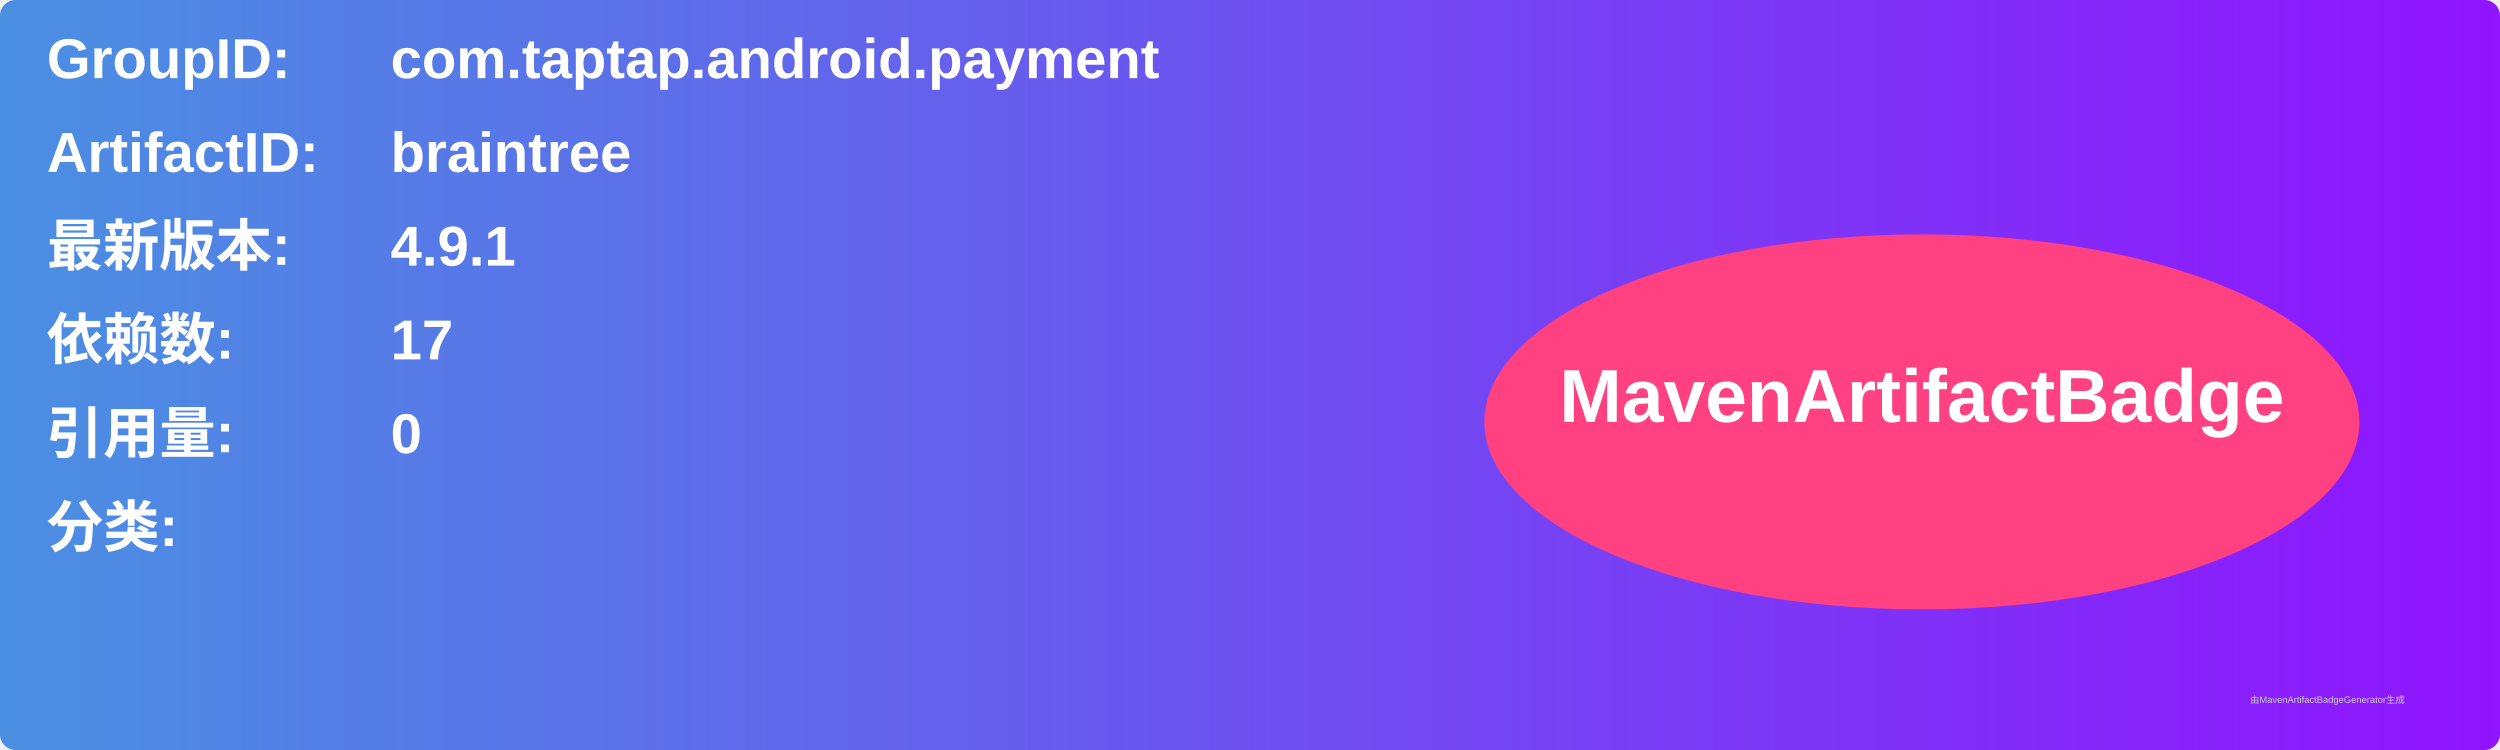
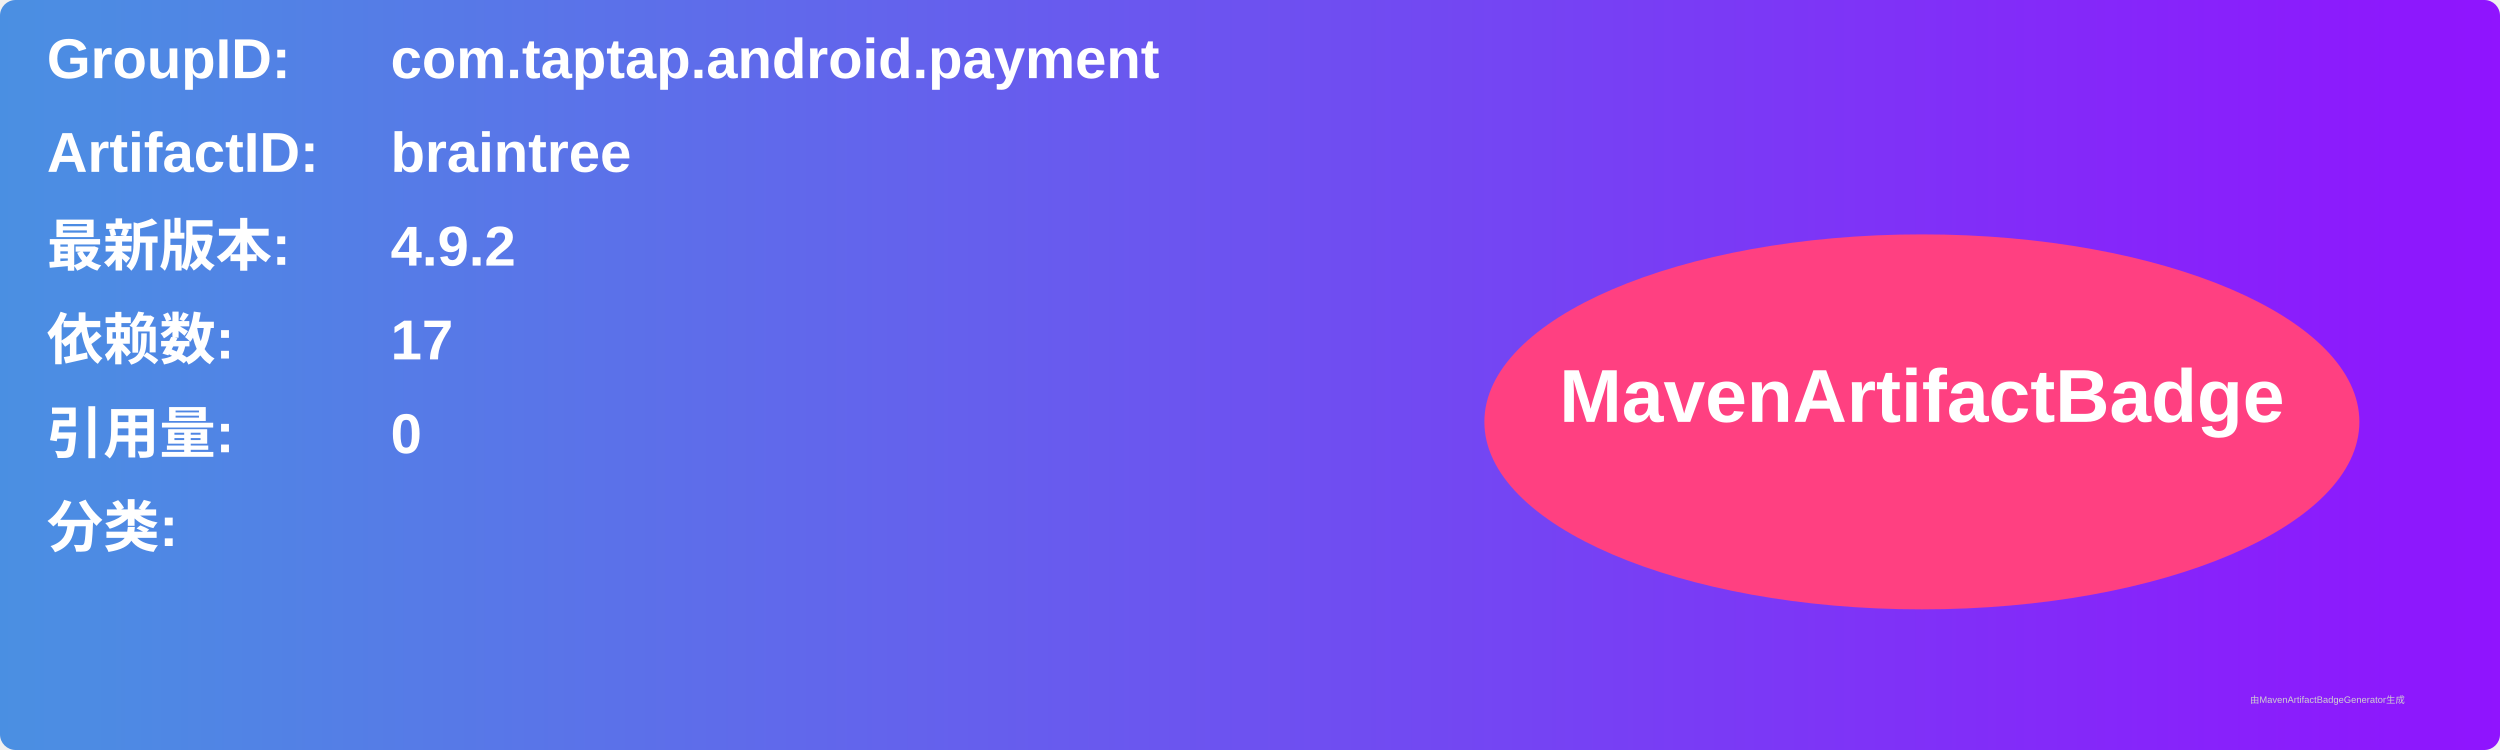
<svg xmlns="http://www.w3.org/2000/svg" width="800" height="240" viewBox="0 0 800 240">
  <linearGradient id="grad" x1="0%" y1="0%" x2="100%" y2="0%">
    <stop offset="0%" stop-color="#4a90e2" />
    <stop offset="100%" stop-color="#9013fe" />
  </linearGradient>
  <rect width="100%" height="100%" rx="5" ry="5" fill="url(#grad)" />
  <g transform="translate(15, 15)">
    <text x="0" y="10" font-family="Arial" font-size="18" fill="white" font-weight="bold" width="260">GroupID:</text>
    <text x="110" y="10" font-family="Arial" font-size="18" fill="white" font-weight="bold" width="460">com.taptap.android.payment</text>
    <text x="0" y="40" font-family="Arial" font-size="18" fill="white" font-weight="bold" width="260">ArtifactID:</text>
    <text x="110" y="40" font-family="Arial" font-size="18" fill="white" font-weight="bold" width="460">braintree</text>
    <text x="0" y="70" font-family="Arial" font-size="18" fill="white" font-weight="bold">最新版本:</text>
    <text x="110" y="70" font-family="Arial" font-size="18" fill="white" font-weight="bold">
-       <tspan font-weight="bold">4.9.1</tspan>
+       <tspan font-weight="bold">4.9.2</tspan>
    </text>
    <text x="0" y="100" font-family="Arial" font-size="18" fill="white" font-weight="bold">依赖数: </text>
    <text x="110" y="100" font-family="Arial" font-size="18" fill="white">
      <tspan font-weight="bold">17</tspan>
    </text>
    <text x="0" y="130" font-family="Arial" font-size="18" fill="white" font-weight="bold">引用量: </text>
    <text x="110" y="130" font-family="Arial" font-size="18" fill="white">
      <tspan font-weight="bold">0</tspan>
    </text>
    <text x="0" y="160" font-family="Arial" font-size="18" fill="white" font-weight="bold">分类:</text>
    <text x="10" y="190" font-family="Arial" font-size="10" fill="white">
      <tspan font-weight="bold" />
    </text>
    <ellipse cx="600" cy="120" rx="140" ry="60" fill="#ff4081" />
    <text x="600" y="120" text-anchor="middle" font-family="Arial" font-size="24" fill="white" font-weight="bold">MavenArtifactBadge</text>
  </g>
  <text x="720" y="225" font-family="Arial" font-size="3" fill="#d0d0d0">由MavenArtifactBadgeGenerator生成</text>
</svg>
